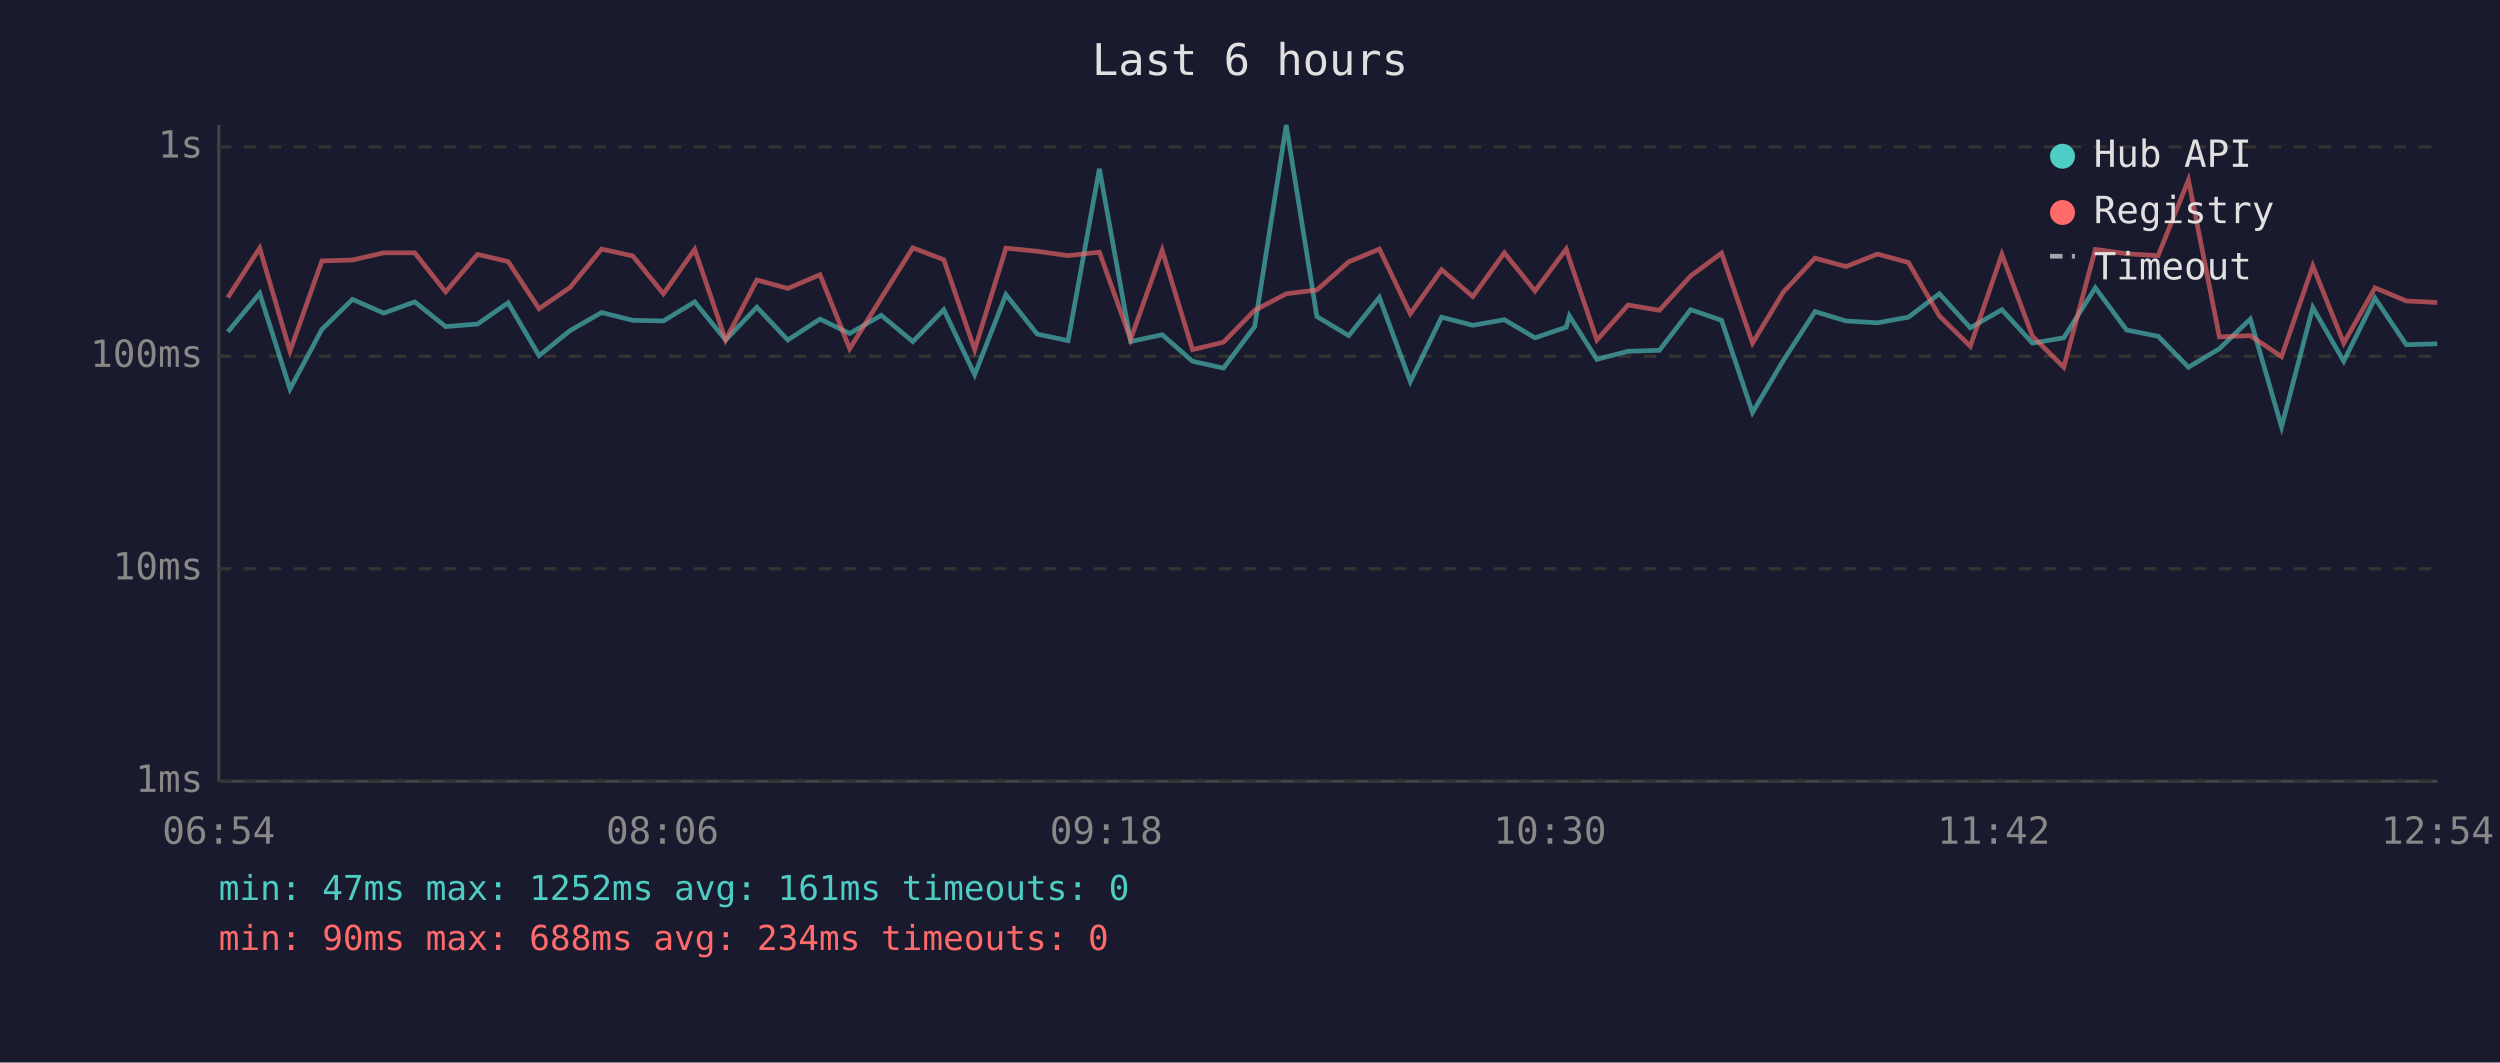
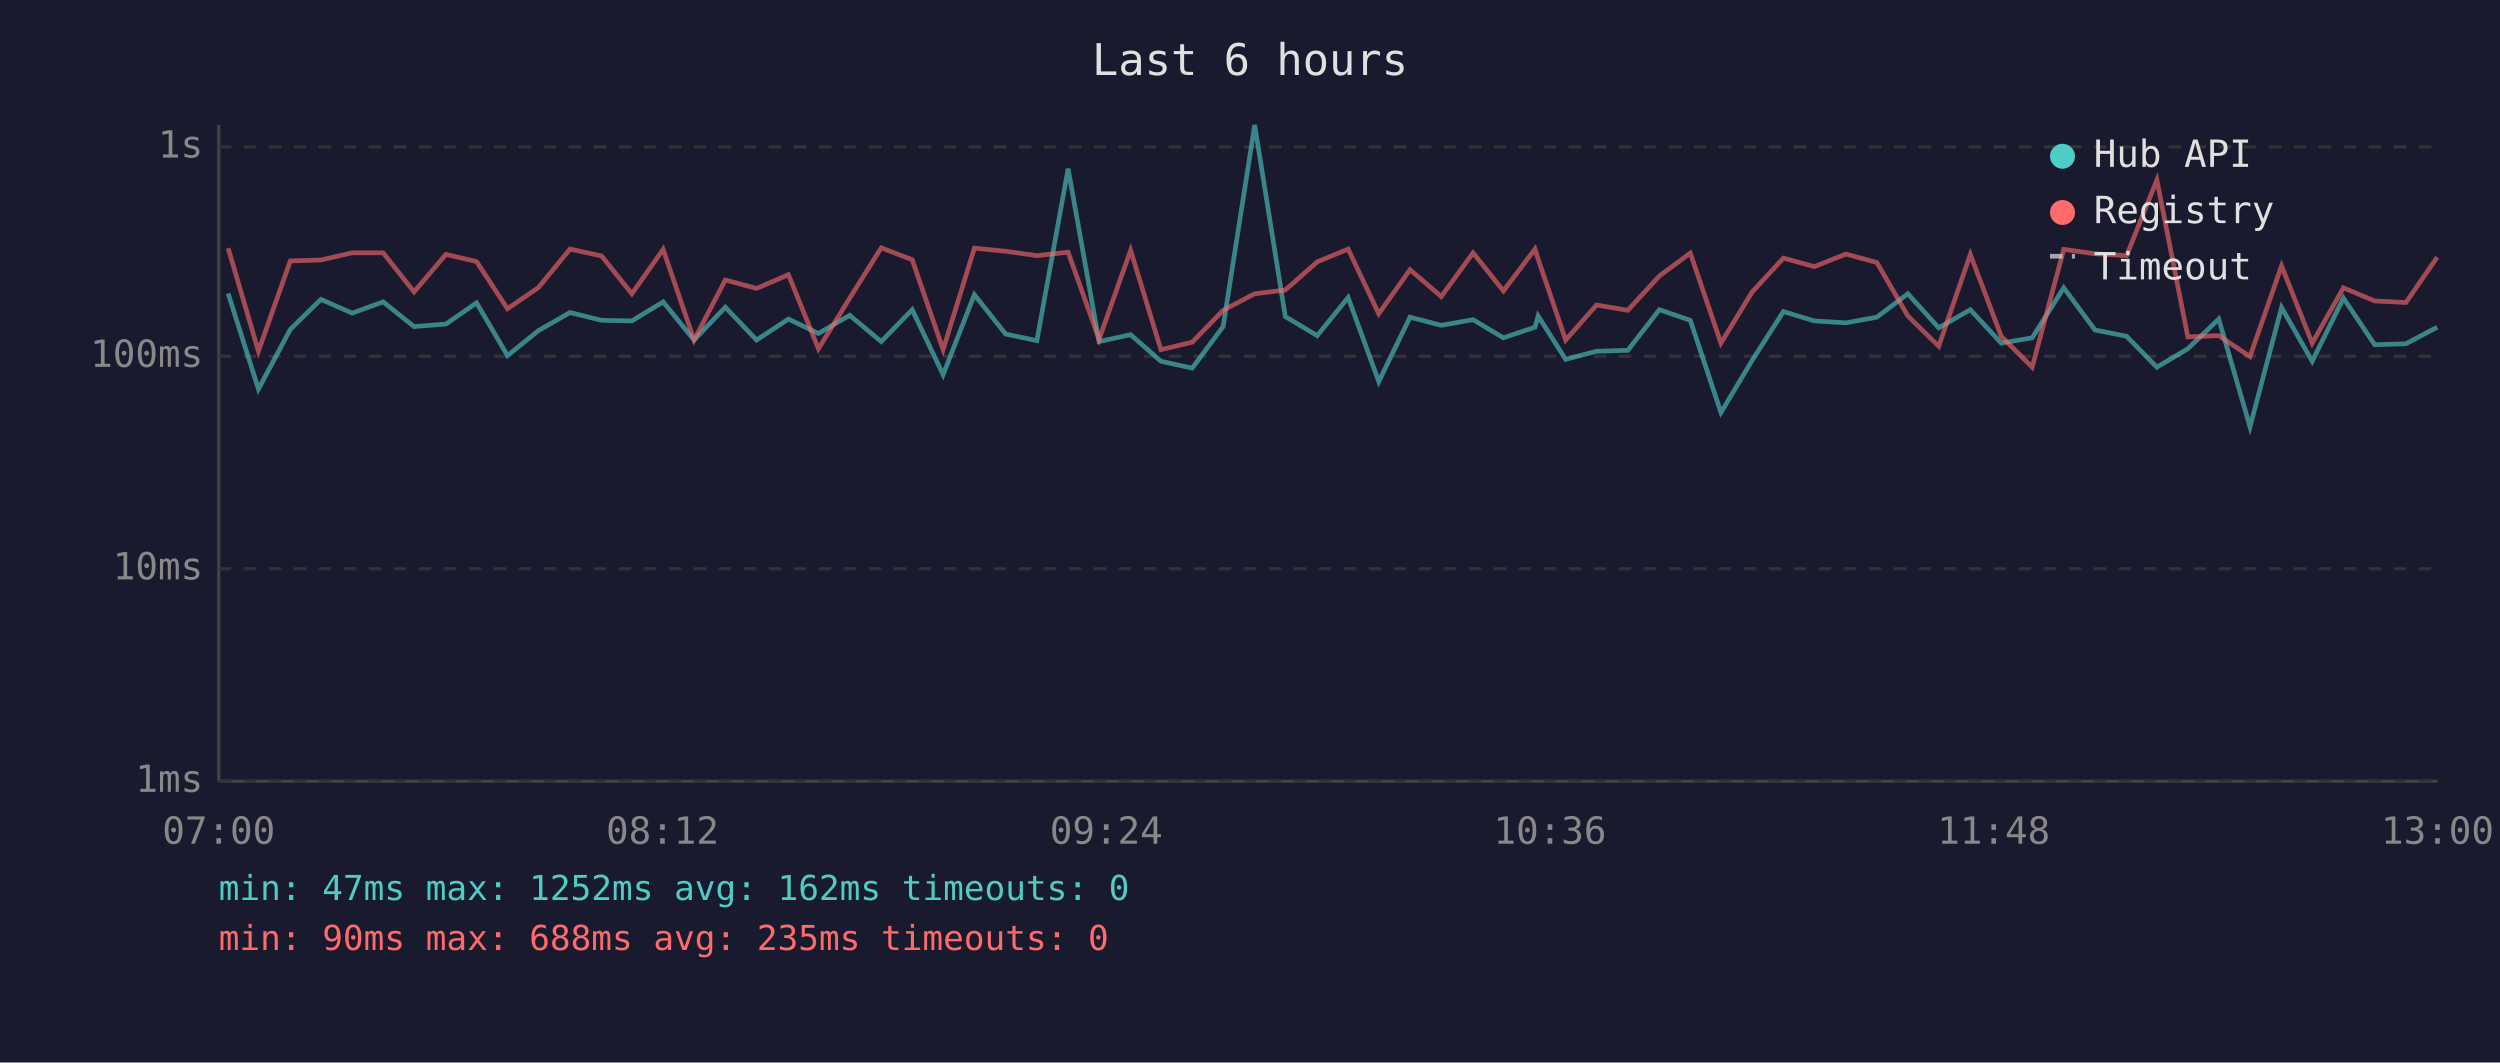
<svg xmlns="http://www.w3.org/2000/svg" viewBox="0 0 800 340" font-family="monospace" font-size="12">
  <rect width="800" height="340" fill="#1a1a2e" />
  <text x="400" y="24" fill="#e0e0e0" font-size="14" text-anchor="middle">Last 6 hours</text>
  <line x1="70" y1="40" x2="70" y2="250" stroke="#444" stroke-width="1" />
  <line x1="70" y1="250" x2="780" y2="250" stroke="#444" stroke-width="1" />
  <line x1="70" y1="250" x2="780" y2="250" stroke="#333" stroke-width="1" stroke-dasharray="4" />
  <text x="65" y="250" fill="#888" text-anchor="end" dominant-baseline="middle">1ms</text>
  <line x1="70" y1="182" x2="780" y2="182" stroke="#333" stroke-width="1" stroke-dasharray="4" />
  <text x="65" y="182" fill="#888" text-anchor="end" dominant-baseline="middle">10ms</text>
  <line x1="70" y1="114" x2="780" y2="114" stroke="#333" stroke-width="1" stroke-dasharray="4" />
  <text x="65" y="114" fill="#888" text-anchor="end" dominant-baseline="middle">100ms</text>
  <line x1="70" y1="47" x2="780" y2="47" stroke="#333" stroke-width="1" stroke-dasharray="4" />
  <text x="65" y="47" fill="#888" text-anchor="end" dominant-baseline="middle">1s</text>
-   <text x="70" y="270" fill="#888" text-anchor="middle">06:54</text>
-   <text x="212" y="270" fill="#888" text-anchor="middle">08:06</text>
-   <text x="354" y="270" fill="#888" text-anchor="middle">09:18</text>
-   <text x="496" y="270" fill="#888" text-anchor="middle">10:30</text>
-   <text x="638" y="270" fill="#888" text-anchor="middle">11:42</text>
-   <text x="780" y="270" fill="#888" text-anchor="middle">12:54</text>
-   <polyline points="72.9,106.2 83.1,93.9 92.8,124.5 103.0,105.4 112.8,95.8 122.8,100.2 132.7,96.6 142.6,104.5 152.8,103.7 162.6,96.9 172.5,113.8 182.4,105.8 192.5,100.0 202.5,102.5 212.3,102.7 222.3,96.6 232.2,108.8 242.2,98.3 252.1,108.8 262.4,102.1 271.9,106.7 282.0,100.9 292.1,109.3 302.0,99.1 311.9,119.9 321.9,94.3 331.9,106.9 341.8,109.0 351.8,54.0 361.8,109.3 371.9,107.1 381.6,115.6 391.5,117.8 401.5,104.5 411.6,40.0 421.4,101.3 431.6,107.4 441.4,95.2 451.3,122.1 461.3,101.5 471.3,104.1 481.4,102.3 491.2,108.1 501.2,104.7 502.2,101.1 511.0,115.0 521.0,112.4 531.0,112.1 541.0,99.1 550.9,102.5 560.8,132.0 570.7,115.3 580.8,99.7 590.7,102.7 600.8,103.3 610.7,101.5 620.6,94.0 630.5,104.9 640.6,99.1 650.4,109.8 660.4,108.1 670.5,92.1 680.5,105.6 690.6,107.6 700.3,117.5 710.2,111.6 720.1,102.1 730.1,136.6 740.1,98.4 750.0,115.6 760.0,95.4 770.0,110.3 779.9,110.0" fill="none" stroke="#4ecdc4" stroke-width="1.5" opacity="0.6" />
-   <polyline points="72.9,95.2 83.1,79.4 92.8,112.4 103.0,83.5 112.8,83.2 122.8,80.9 132.7,80.9 142.6,93.4 152.8,81.4 162.6,83.7 172.5,98.8 182.4,92.0 192.5,79.7 202.5,81.9 212.3,94.0 222.3,79.8 232.2,108.8 242.2,89.6 252.1,92.3 262.4,87.9 271.9,111.6 282.0,95.4 292.1,79.3 302.0,83.1 311.9,111.9 321.9,79.4 331.9,80.4 341.8,81.8 351.8,80.7 361.8,108.6 371.9,80.1 381.6,111.9 391.5,109.5 401.5,99.3 411.6,94.0 421.4,92.8 431.6,83.8 441.4,79.7 451.3,100.4 461.3,86.3 471.3,94.9 481.4,80.9 491.2,93.1 501.2,79.7 502.2,82.9 511.0,108.8 521.0,97.6 531.0,99.3 541.0,88.3 550.9,81.0 560.8,109.8 570.7,93.4 580.8,82.6 590.7,85.3 600.8,81.3 610.7,84.0 620.6,101.1 630.5,110.8 640.6,81.4 650.4,107.6 660.4,117.5 670.5,79.8 680.5,81.2 690.6,81.8 700.3,57.6 710.2,107.8 720.1,107.4 730.1,114.1 740.1,85.1 750.0,109.8 760.0,92.1 770.0,96.3 779.9,96.8" fill="none" stroke="#ff6b6b" stroke-width="1.5" opacity="0.6" />
+   <text x="70" y="270" fill="#888" text-anchor="middle">07:00</text>
+   <text x="212" y="270" fill="#888" text-anchor="middle">08:12</text>
+   <text x="354" y="270" fill="#888" text-anchor="middle">09:24</text>
+   <text x="496" y="270" fill="#888" text-anchor="middle">10:36</text>
+   <text x="638" y="270" fill="#888" text-anchor="middle">11:48</text>
+   <text x="780" y="270" fill="#888" text-anchor="middle">13:00</text>
+   <polyline points="73.0,93.9 82.7,124.5 92.9,105.4 102.7,95.8 112.7,100.2 122.6,96.6 132.5,104.5 142.7,103.7 152.5,96.9 162.4,113.8 172.3,105.8 182.4,100.0 192.5,102.5 202.2,102.7 212.2,96.6 222.1,108.8 232.1,98.3 242.1,108.8 252.3,102.1 261.9,106.7 271.9,100.9 282.0,109.3 291.9,99.1 301.8,119.9 311.8,94.3 321.8,106.9 331.8,109.0 341.8,54.0 351.7,109.3 361.8,107.1 371.5,115.6 381.5,117.8 391.4,104.5 401.5,40.0 411.3,101.3 421.5,107.4 431.4,95.2 441.2,122.1 451.2,101.5 461.2,104.1 471.4,102.3 481.1,108.1 491.2,104.7 492.2,101.1 501.0,115.0 510.9,112.4 520.9,112.1 531.0,99.1 540.9,102.5 550.7,132.0 560.7,115.3 570.7,99.7 580.6,102.7 590.7,103.3 600.6,101.5 610.5,94.0 620.4,104.9 630.5,99.1 640.4,109.8 650.3,108.1 660.4,92.1 670.4,105.6 680.5,107.6 690.2,117.5 700.1,111.6 710.0,102.1 720.0,136.6 730.1,98.4 739.9,115.6 749.9,95.4 759.9,110.3 769.9,110.0 779.9,104.7" fill="none" stroke="#4ecdc4" stroke-width="1.5" opacity="0.6" />
+   <polyline points="73.0,79.4 82.7,112.4 92.9,83.5 102.7,83.2 112.7,80.9 122.6,80.9 132.5,93.4 142.7,81.4 152.5,83.7 162.4,98.8 172.3,92.0 182.4,79.7 192.5,81.9 202.2,94.0 212.2,79.8 222.1,108.8 232.1,89.6 242.1,92.3 252.3,87.9 261.9,111.6 271.9,95.4 282.0,79.3 291.9,83.1 301.8,111.9 311.8,79.4 321.8,80.4 331.8,81.8 341.8,80.7 351.7,108.6 361.8,80.1 371.5,111.9 381.5,109.5 391.4,99.3 401.5,94.0 411.3,92.8 421.5,83.8 431.4,79.7 441.2,100.4 451.2,86.3 461.2,94.9 471.4,80.9 481.1,93.1 491.2,79.7 492.2,82.9 501.0,108.8 510.9,97.6 520.9,99.3 531.0,88.3 540.9,81.0 550.7,109.8 560.7,93.4 570.7,82.6 580.6,85.3 590.7,81.3 600.6,84.0 610.5,101.1 620.4,110.8 630.5,81.4 640.4,107.6 650.3,117.5 660.4,79.8 670.4,81.2 680.5,81.8 690.2,57.6 700.1,107.8 710.0,107.4 720.0,114.1 730.1,85.1 739.9,109.8 749.9,92.1 759.9,96.3 769.9,96.8 779.9,82.3" fill="none" stroke="#ff6b6b" stroke-width="1.5" opacity="0.6" />
  <circle cx="660" cy="50" r="4" fill="#4ecdc4" />
  <text x="670" y="50" fill="#e0e0e0" dominant-baseline="middle">Hub API</text>
  <circle cx="660" cy="68" r="4" fill="#ff6b6b" />
  <text x="670" y="68" fill="#e0e0e0" dominant-baseline="middle">Registry</text>
  <line x1="656" y1="82" x2="664" y2="82" stroke="#e0e0e0" stroke-width="1.5" stroke-dasharray="4,3" opacity="0.7" />
  <text x="670" y="86" fill="#e0e0e0" dominant-baseline="middle">Timeout</text>
-   <text x="70" y="288" fill="#4ecdc4" font-size="11">min: 47ms  max: 1252ms  avg: 161ms  timeouts: 0</text>
-   <text x="70" y="304" fill="#ff6b6b" font-size="11">min: 90ms  max: 688ms  avg: 234ms  timeouts: 0</text>
+   <text x="70" y="288" fill="#4ecdc4" font-size="11">min: 47ms  max: 1252ms  avg: 162ms  timeouts: 0</text>
+   <text x="70" y="304" fill="#ff6b6b" font-size="11">min: 90ms  max: 688ms  avg: 235ms  timeouts: 0</text>
</svg>
